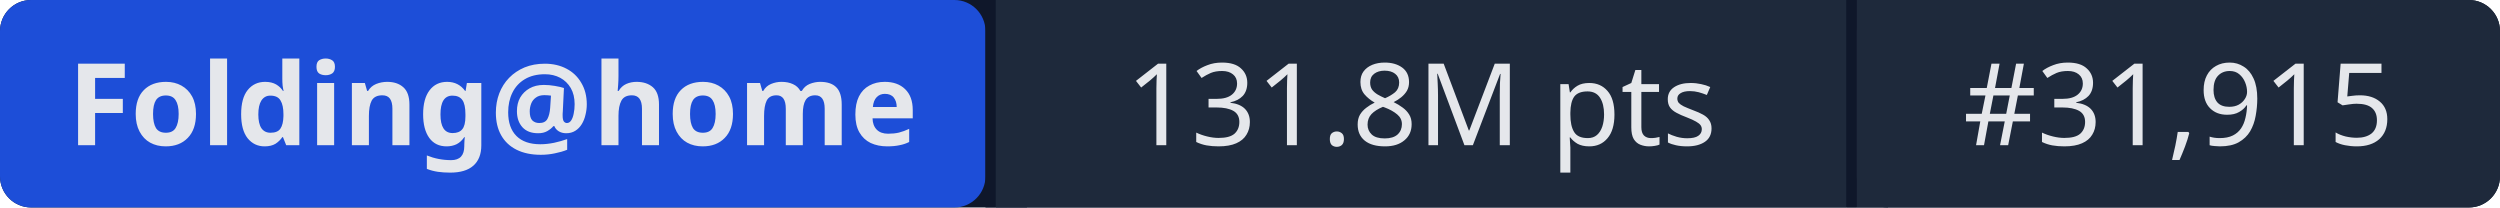
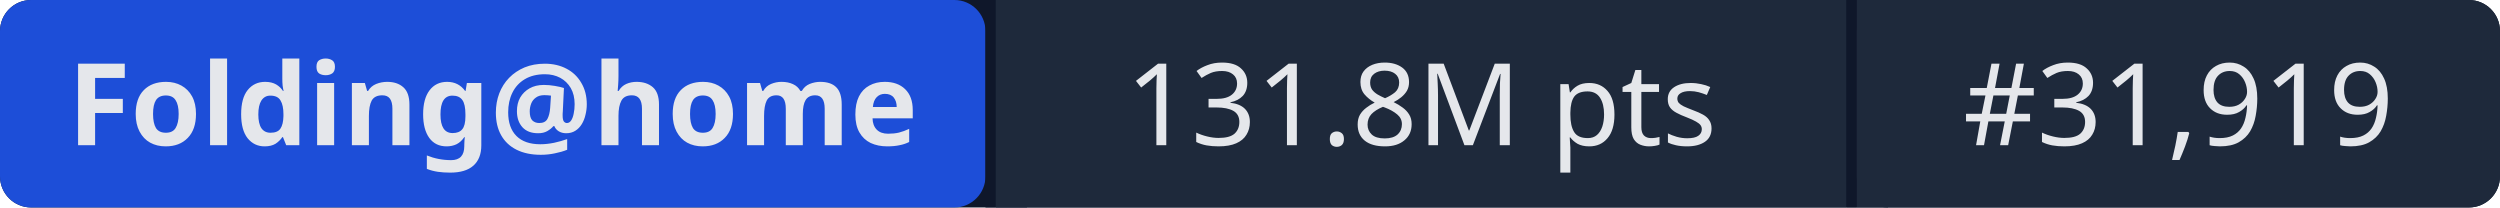
- <svg xmlns="http://www.w3.org/2000/svg" width="241" height="20" role="img" aria-label="Folding@home: 131.8M pts | #31,915">
+ <svg xmlns="http://www.w3.org/2000/svg" width="241" height="20" role="img" aria-label="Folding@home: 131.8M pts | #31,919">
  <rect width="241" height="20" rx="3" fill="#0f172a" />
  <rect x="0" width="95" height="20" rx="3" fill="#1d4ed8" />
  <rect x="95" width="1" height="20" fill="#0f172a" />
  <rect x="96" width="82" height="20" fill="#1e293b" />
  <rect x="178" width="1" height="20" fill="#0f172a" />
  <rect x="179" width="62" height="20" rx="3" fill="#1e293b" />
  <rect x="96" width="3" height="20" fill="#1e293b" />
  <rect x="179" width="3" height="20" fill="#1e293b" />
  <g fill="#e5e7eb" font-family="system-ui,sans-serif" font-size="11" text-anchor="middle">
    <text x="47.5" y="14" font-weight="600">Folding@home</text>
    <text x="137" y="14">131.8M pts</text>
-     <text x="210" y="14">#31,915</text>
+     <text x="210" y="14">#31,919</text>
  </g>
</svg>
